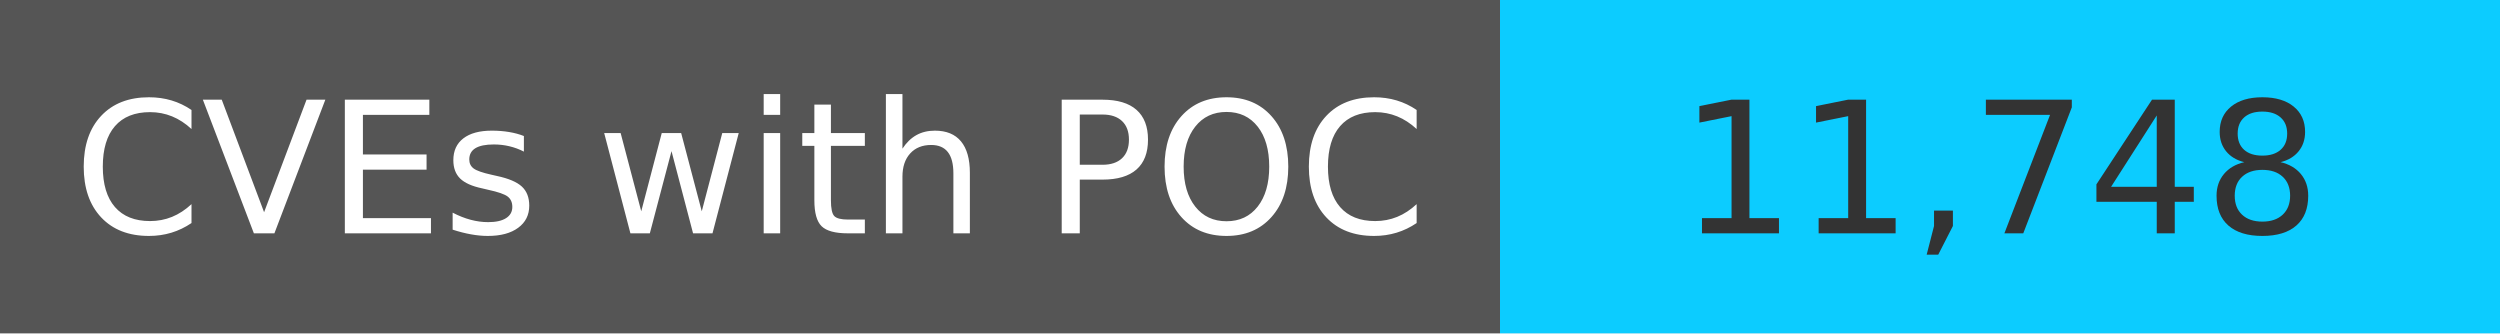
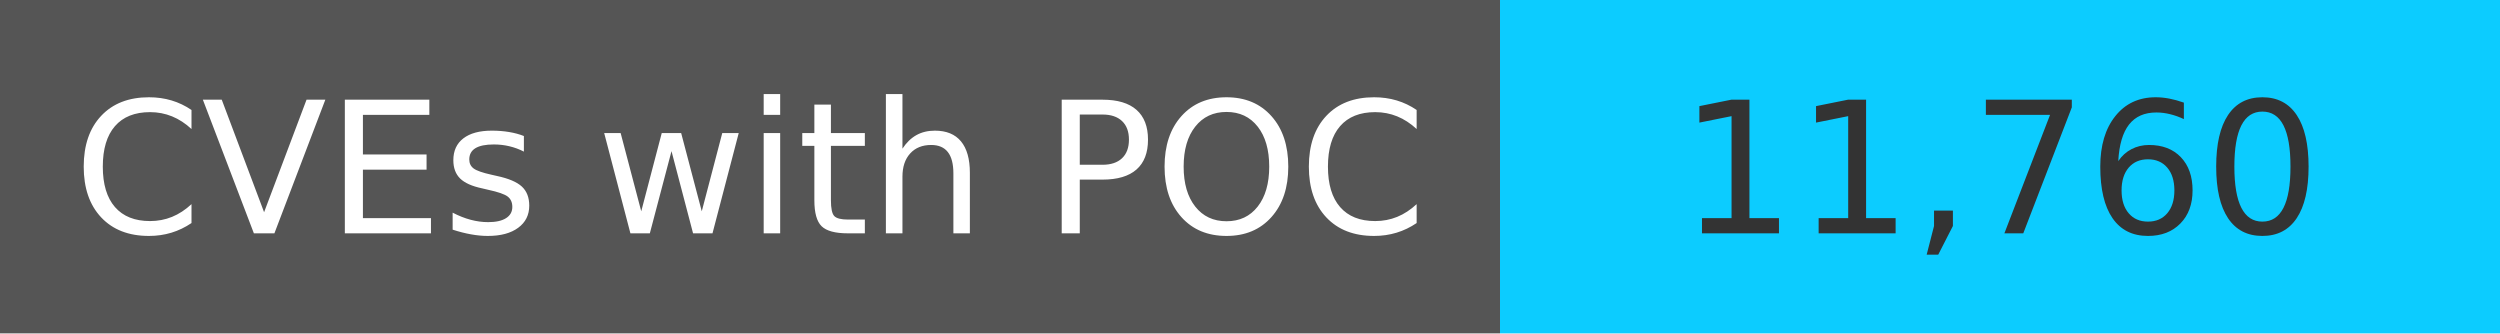
<svg xmlns="http://www.w3.org/2000/svg" width="150" height="20" role="img">
  <linearGradient id="s" x2="0" y2="100%">
    <stop offset="0" stop-color="#bbb" stop-opacity=".1" />
    <stop offset="1" stop-opacity=".1" />
  </linearGradient>
  <g>
    <rect width="90" height="20" fill="#555" />
    <rect x="90" width="267" height="20" fill="#0cccff" />
  </g>
  <g fill="#fff" text-anchor="middle" font-family="Verdana,Geneva,DejaVu Sans,sans-serif" text-rendering="geometricPrecision" font-size="110">
    <text x="450" y="140" transform="scale(.1)" fill="#fff">
            CVEs with POC
        </text>
    <text x="1200" y="140" transform="scale(.1)" fill="#333">
-             11,748
+             11,760
        </text>
  </g>
</svg>
